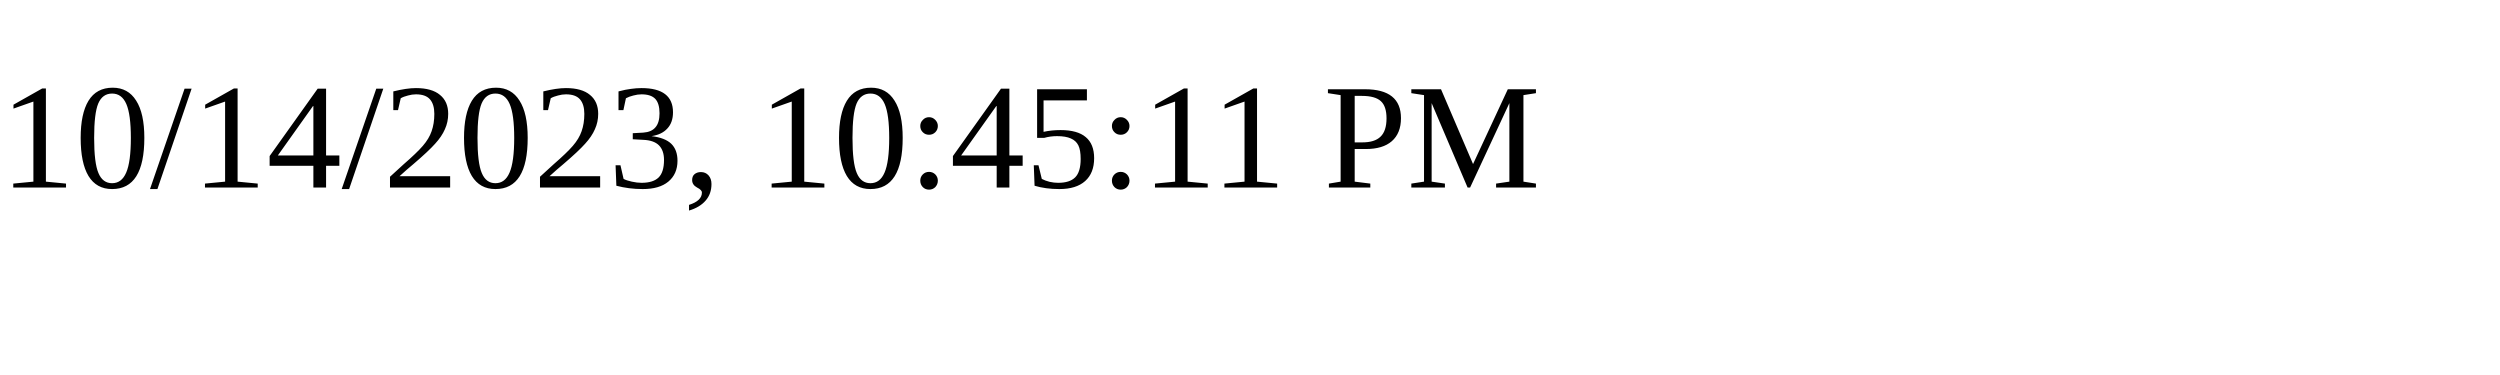
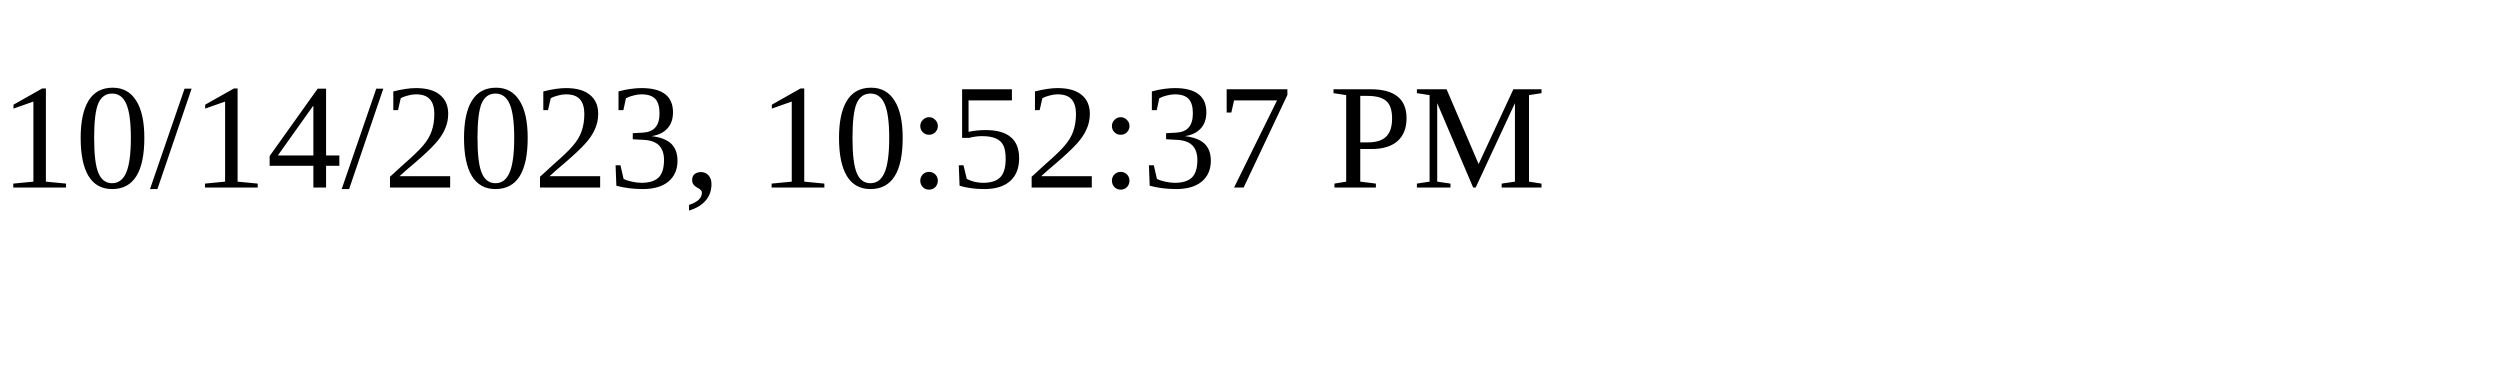
<svg xmlns="http://www.w3.org/2000/svg" height="30" width="200">
-   <text x="0" y="15">10/14/2023, 10:45:11 PM</text>
+   <text x="0" y="15">10/14/2023, 10:52:37 PM</text>
</svg>
